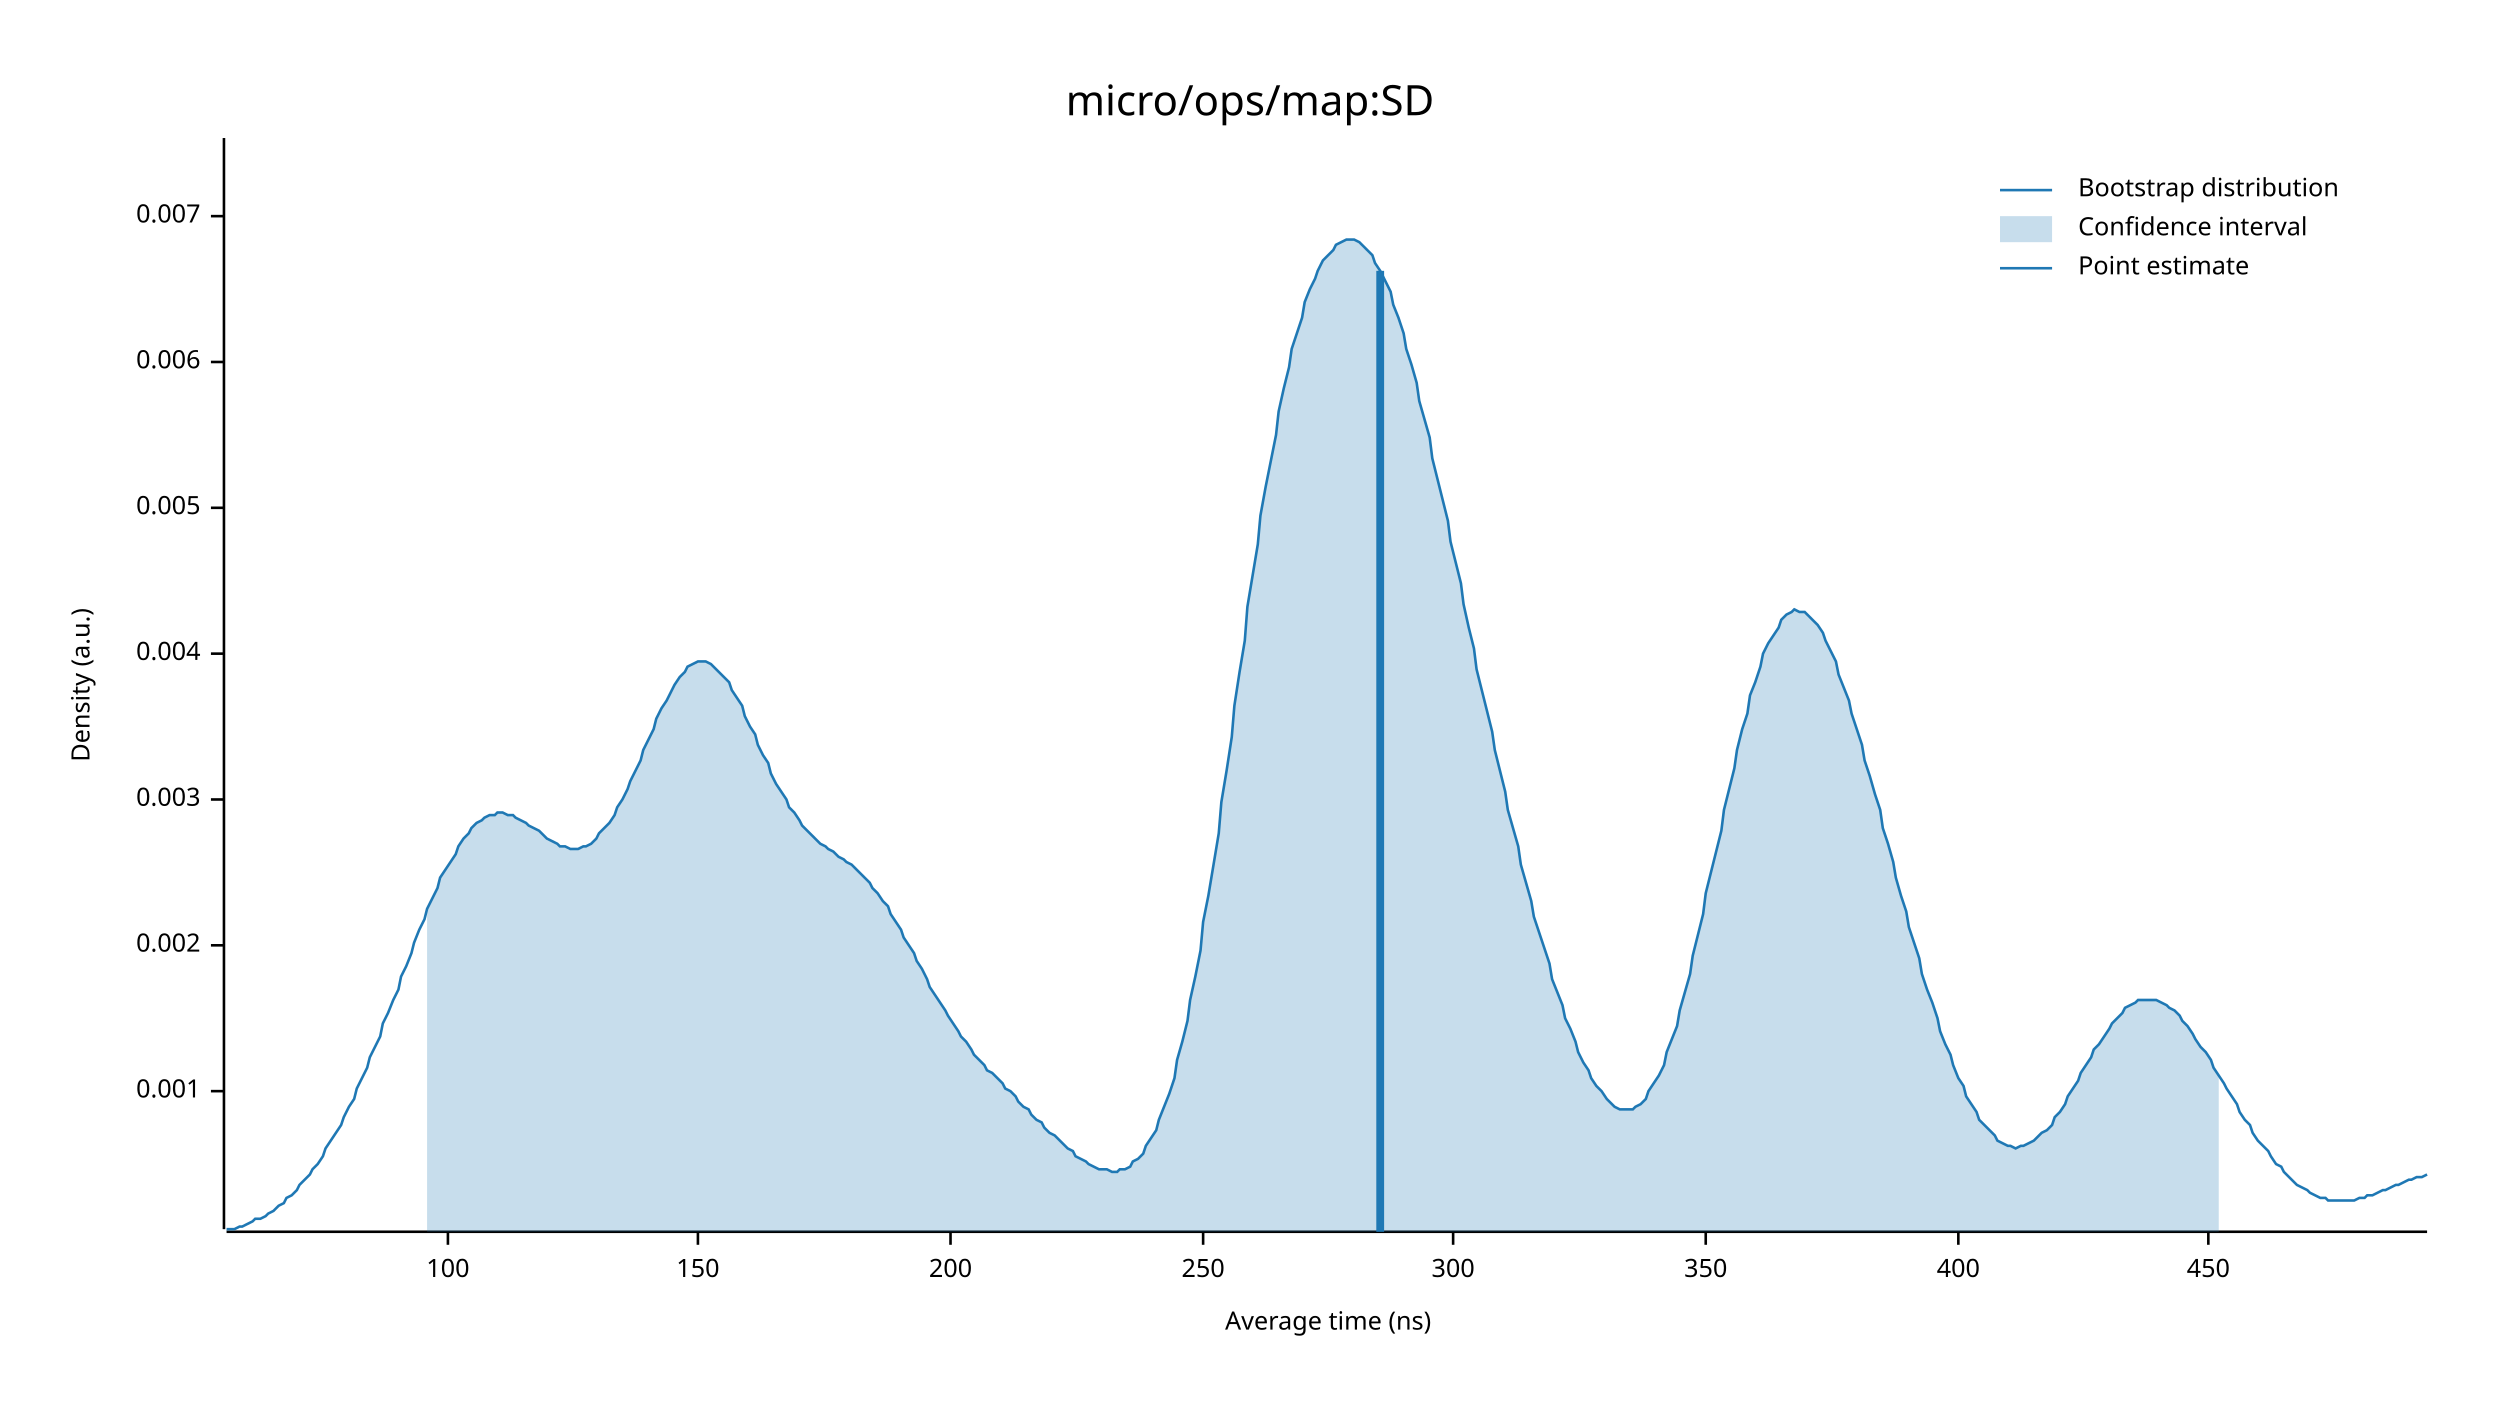
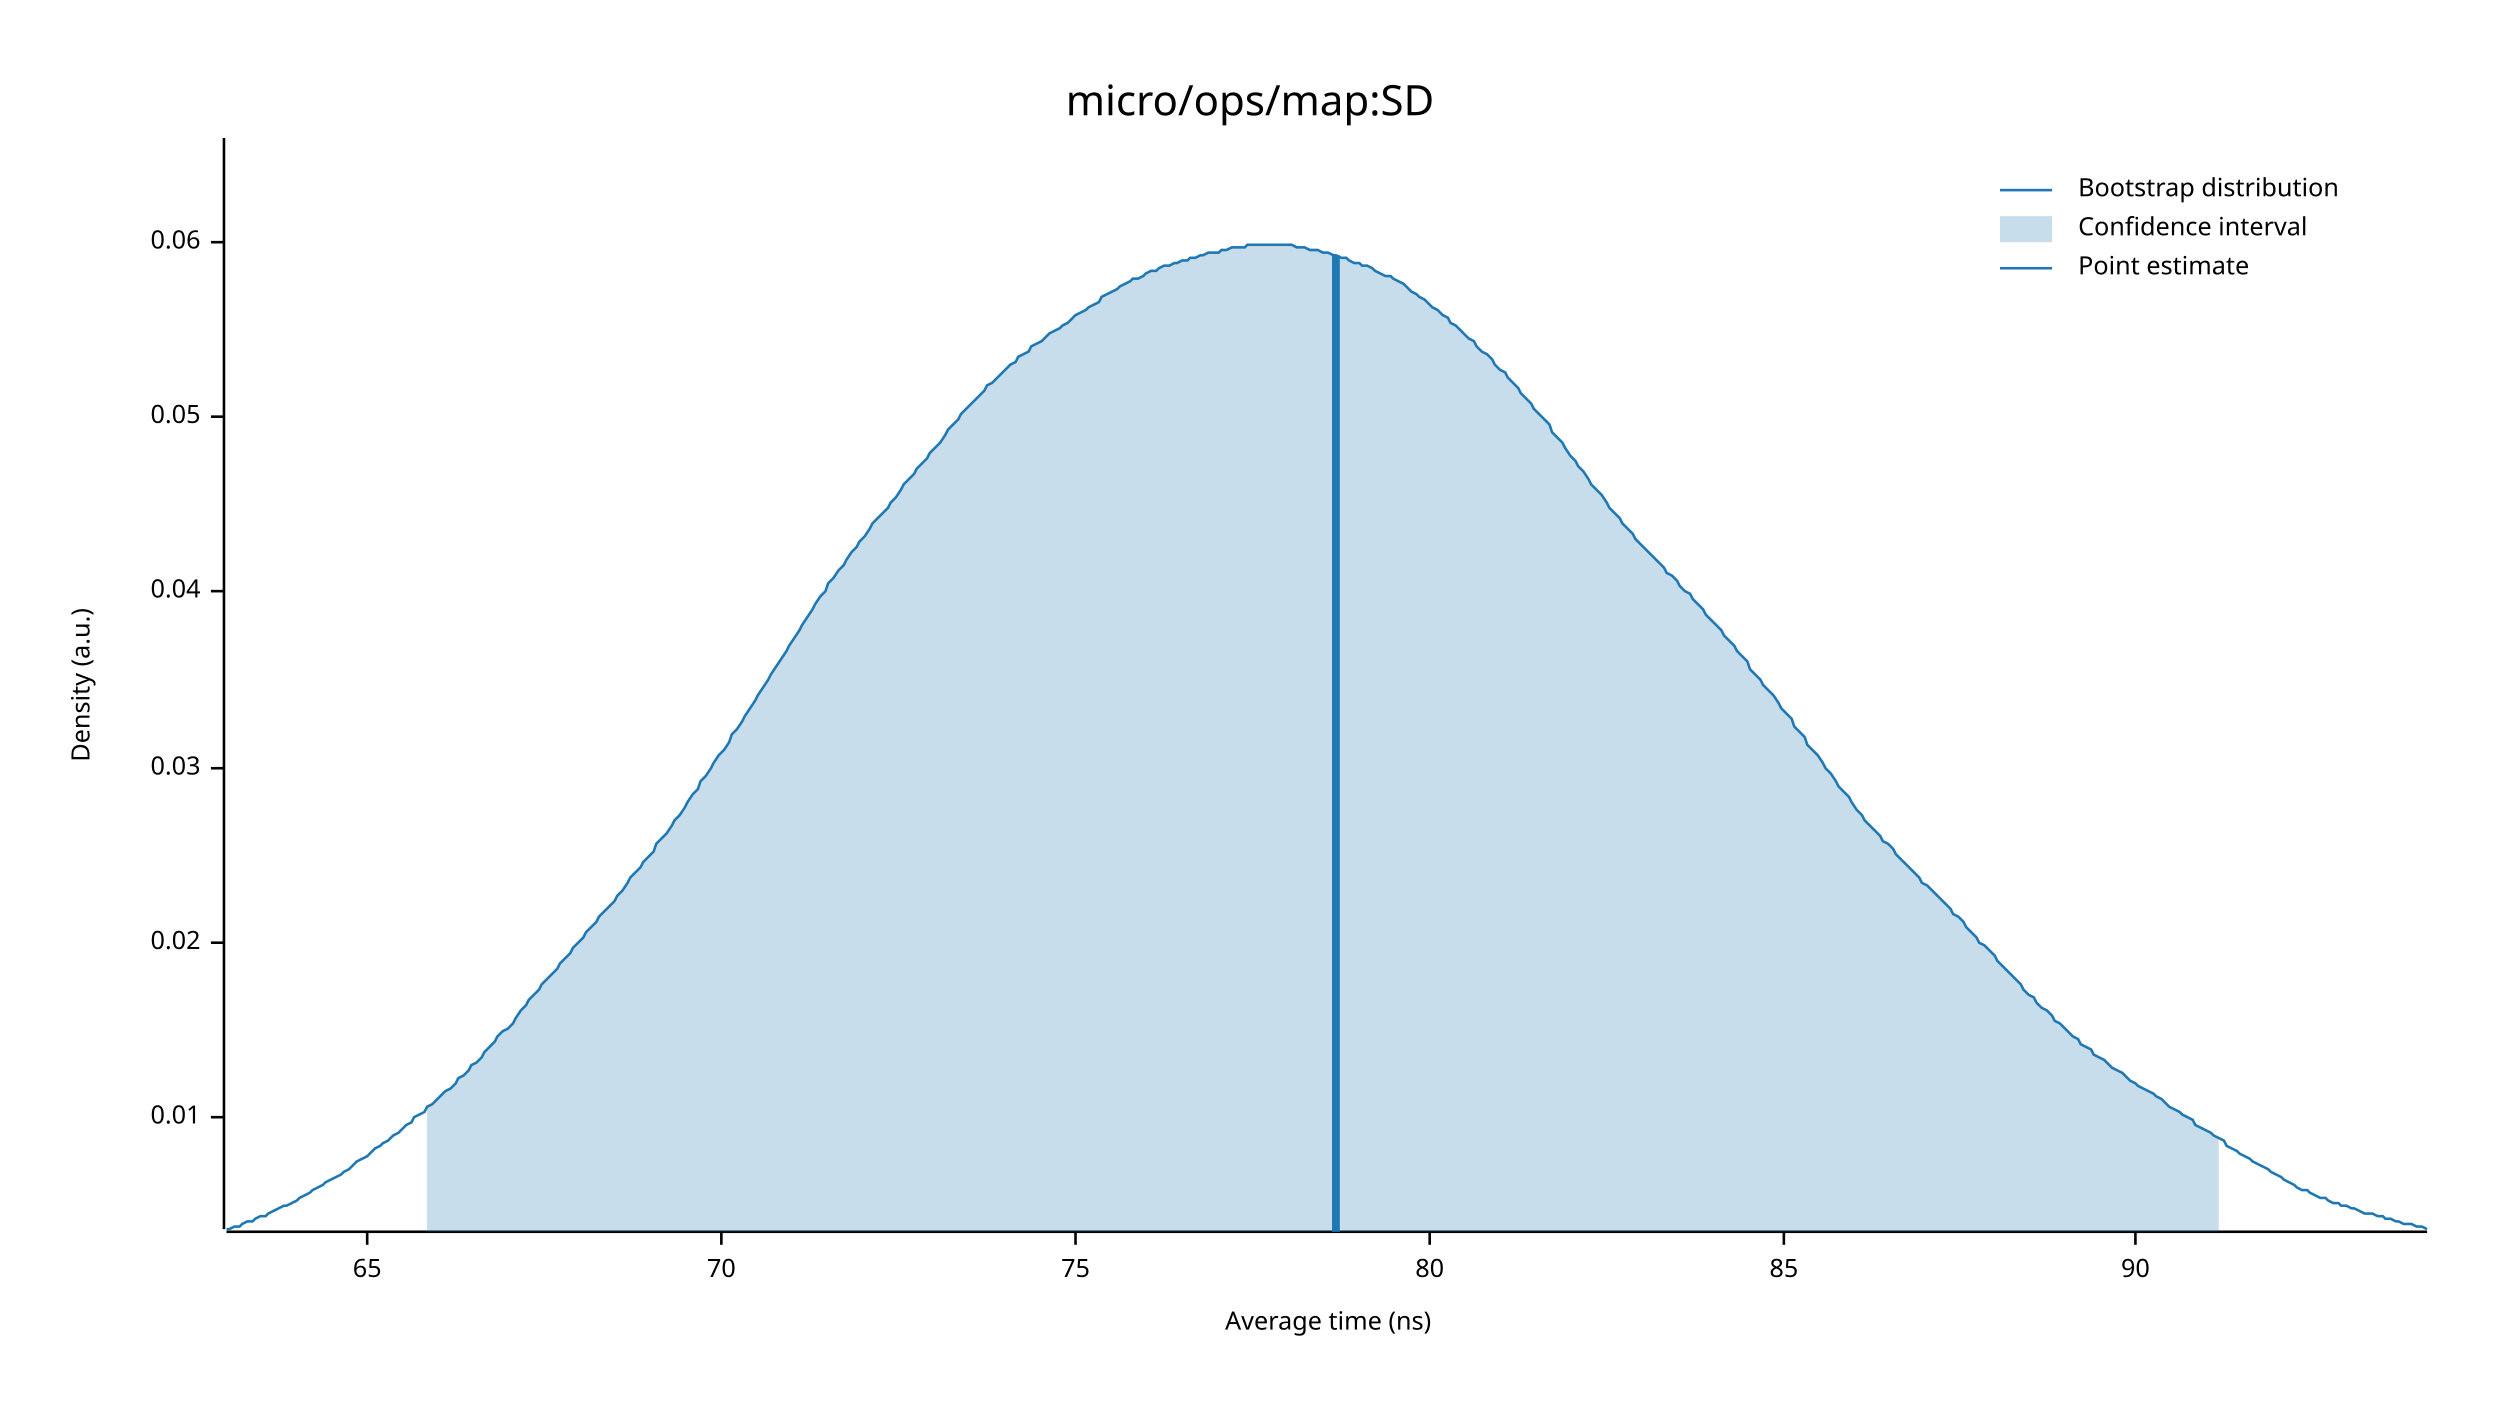
<svg xmlns="http://www.w3.org/2000/svg" width="960" height="540" viewBox="0 0 960 540">
  <text x="480" y="32" dy="0.76em" text-anchor="middle" font-family="sans-serif" font-size="16.129" opacity="1" fill="#000000">
micro/ops/map:SD
</text>
  <text x="27" y="263" dy="0.76em" text-anchor="middle" font-family="sans-serif" font-size="9.677" opacity="1" fill="#000000" transform="rotate(270, 27, 263)">
Density (a.u.)
</text>
  <text x="510" y="513" dy="-0.5ex" text-anchor="middle" font-family="sans-serif" font-size="9.677" opacity="1" fill="#000000">
Average time (ns)
</text>
  <polyline fill="none" opacity="1" stroke="#000000" stroke-width="1" points="86,53 86,472 " />
-   <text x="77" y="419" dy="0.5ex" text-anchor="end" font-family="sans-serif" font-size="9.677" opacity="1" fill="#000000">
- 0.001
+   <text x="77" y="429" dy="0.5ex" text-anchor="end" font-family="sans-serif" font-size="9.677" opacity="1" fill="#000000">
+ 0.01
</text>
-   <polyline fill="none" opacity="1" stroke="#000000" stroke-width="1" points="81,419 86,419 " />
-   <text x="77" y="363" dy="0.5ex" text-anchor="end" font-family="sans-serif" font-size="9.677" opacity="1" fill="#000000">
- 0.002
+   <polyline fill="none" opacity="1" stroke="#000000" stroke-width="1" points="81,429 86,429 " />
+   <text x="77" y="362" dy="0.5ex" text-anchor="end" font-family="sans-serif" font-size="9.677" opacity="1" fill="#000000">
+ 0.02
</text>
-   <polyline fill="none" opacity="1" stroke="#000000" stroke-width="1" points="81,363 86,363 " />
-   <text x="77" y="307" dy="0.5ex" text-anchor="end" font-family="sans-serif" font-size="9.677" opacity="1" fill="#000000">
- 0.003
+   <polyline fill="none" opacity="1" stroke="#000000" stroke-width="1" points="81,362 86,362 " />
+   <text x="77" y="295" dy="0.5ex" text-anchor="end" font-family="sans-serif" font-size="9.677" opacity="1" fill="#000000">
+ 0.03
</text>
-   <polyline fill="none" opacity="1" stroke="#000000" stroke-width="1" points="81,307 86,307 " />
-   <text x="77" y="251" dy="0.5ex" text-anchor="end" font-family="sans-serif" font-size="9.677" opacity="1" fill="#000000">
- 0.004
+   <polyline fill="none" opacity="1" stroke="#000000" stroke-width="1" points="81,295 86,295 " />
+   <text x="77" y="227" dy="0.5ex" text-anchor="end" font-family="sans-serif" font-size="9.677" opacity="1" fill="#000000">
+ 0.04
</text>
-   <polyline fill="none" opacity="1" stroke="#000000" stroke-width="1" points="81,251 86,251 " />
-   <text x="77" y="195" dy="0.5ex" text-anchor="end" font-family="sans-serif" font-size="9.677" opacity="1" fill="#000000">
- 0.005
+   <polyline fill="none" opacity="1" stroke="#000000" stroke-width="1" points="81,227 86,227 " />
+   <text x="77" y="160" dy="0.5ex" text-anchor="end" font-family="sans-serif" font-size="9.677" opacity="1" fill="#000000">
+ 0.05
</text>
-   <polyline fill="none" opacity="1" stroke="#000000" stroke-width="1" points="81,195 86,195 " />
-   <text x="77" y="139" dy="0.5ex" text-anchor="end" font-family="sans-serif" font-size="9.677" opacity="1" fill="#000000">
- 0.006
+   <polyline fill="none" opacity="1" stroke="#000000" stroke-width="1" points="81,160 86,160 " />
+   <text x="77" y="93" dy="0.5ex" text-anchor="end" font-family="sans-serif" font-size="9.677" opacity="1" fill="#000000">
+ 0.06
</text>
-   <polyline fill="none" opacity="1" stroke="#000000" stroke-width="1" points="81,139 86,139 " />
-   <text x="77" y="83" dy="0.5ex" text-anchor="end" font-family="sans-serif" font-size="9.677" opacity="1" fill="#000000">
- 0.007
+   <polyline fill="none" opacity="1" stroke="#000000" stroke-width="1" points="81,93 86,93 " />
+   <polyline fill="none" opacity="1" stroke="#000000" stroke-width="1" points="87,473 932,473 " />
+   <text x="141" y="483" dy="0.76em" text-anchor="middle" font-family="sans-serif" font-size="9.677" opacity="1" fill="#000000">
+ 65
</text>
-   <polyline fill="none" opacity="1" stroke="#000000" stroke-width="1" points="81,83 86,83 " />
-   <polyline fill="none" opacity="1" stroke="#000000" stroke-width="1" points="87,473 932,473 " />
-   <text x="172" y="483" dy="0.76em" text-anchor="middle" font-family="sans-serif" font-size="9.677" opacity="1" fill="#000000">
- 100
+   <polyline fill="none" opacity="1" stroke="#000000" stroke-width="1" points="141,473 141,478 " />
+   <text x="277" y="483" dy="0.76em" text-anchor="middle" font-family="sans-serif" font-size="9.677" opacity="1" fill="#000000">
+ 70
</text>
-   <polyline fill="none" opacity="1" stroke="#000000" stroke-width="1" points="172,473 172,478 " />
-   <text x="268" y="483" dy="0.76em" text-anchor="middle" font-family="sans-serif" font-size="9.677" opacity="1" fill="#000000">
- 150
+   <polyline fill="none" opacity="1" stroke="#000000" stroke-width="1" points="277,473 277,478 " />
+   <text x="413" y="483" dy="0.76em" text-anchor="middle" font-family="sans-serif" font-size="9.677" opacity="1" fill="#000000">
+ 75
</text>
-   <polyline fill="none" opacity="1" stroke="#000000" stroke-width="1" points="268,473 268,478 " />
-   <text x="365" y="483" dy="0.76em" text-anchor="middle" font-family="sans-serif" font-size="9.677" opacity="1" fill="#000000">
- 200
+   <polyline fill="none" opacity="1" stroke="#000000" stroke-width="1" points="413,473 413,478 " />
+   <text x="549" y="483" dy="0.76em" text-anchor="middle" font-family="sans-serif" font-size="9.677" opacity="1" fill="#000000">
+ 80
</text>
-   <polyline fill="none" opacity="1" stroke="#000000" stroke-width="1" points="365,473 365,478 " />
-   <text x="462" y="483" dy="0.76em" text-anchor="middle" font-family="sans-serif" font-size="9.677" opacity="1" fill="#000000">
- 250
+   <polyline fill="none" opacity="1" stroke="#000000" stroke-width="1" points="549,473 549,478 " />
+   <text x="685" y="483" dy="0.76em" text-anchor="middle" font-family="sans-serif" font-size="9.677" opacity="1" fill="#000000">
+ 85
</text>
-   <polyline fill="none" opacity="1" stroke="#000000" stroke-width="1" points="462,473 462,478 " />
-   <text x="558" y="483" dy="0.76em" text-anchor="middle" font-family="sans-serif" font-size="9.677" opacity="1" fill="#000000">
- 300
+   <polyline fill="none" opacity="1" stroke="#000000" stroke-width="1" points="685,473 685,478 " />
+   <text x="820" y="483" dy="0.76em" text-anchor="middle" font-family="sans-serif" font-size="9.677" opacity="1" fill="#000000">
+ 90
</text>
-   <polyline fill="none" opacity="1" stroke="#000000" stroke-width="1" points="558,473 558,478 " />
-   <text x="655" y="483" dy="0.76em" text-anchor="middle" font-family="sans-serif" font-size="9.677" opacity="1" fill="#000000">
- 350
- </text>
-   <polyline fill="none" opacity="1" stroke="#000000" stroke-width="1" points="655,473 655,478 " />
-   <text x="752" y="483" dy="0.76em" text-anchor="middle" font-family="sans-serif" font-size="9.677" opacity="1" fill="#000000">
- 400
- </text>
-   <polyline fill="none" opacity="1" stroke="#000000" stroke-width="1" points="752,473 752,478 " />
-   <text x="848" y="483" dy="0.76em" text-anchor="middle" font-family="sans-serif" font-size="9.677" opacity="1" fill="#000000">
- 450
- </text>
-   <polyline fill="none" opacity="1" stroke="#000000" stroke-width="1" points="848,473 848,478 " />
-   <polyline fill="none" opacity="1" stroke="#1F78B4" stroke-width="1" points="87,472 88,472 90,472 92,471 93,471 95,470 97,469 98,468 100,468 102,467 103,466 105,465 107,463 109,462 110,460 112,459 114,457 115,455 117,453 119,451 120,449 122,447 124,444 125,441 127,438 129,435 131,432 132,429 134,425 136,422 137,418 139,414 141,410 142,406 144,402 146,398 147,393 149,389 151,384 153,380 154,375 156,371 158,366 159,362 161,357 163,353 164,349 166,345 168,341 169,337 171,334 173,331 175,328 176,325 178,322 180,320 181,318 183,316 185,315 186,314 188,313 190,313 191,312 193,312 195,313 197,313 198,314 200,315 202,316 203,317 205,318 207,319 208,320 210,322 212,323 214,324 215,325 217,325 219,326 220,326 222,326 224,325 225,325 227,324 229,322 230,320 232,318 234,316 236,313 237,310 239,307 241,303 242,300 244,296 246,292 247,288 249,284 251,280 252,276 254,272 256,269 258,265 259,263 261,260 263,258 264,256 266,255 268,254 269,254 271,254 273,255 274,256 276,258 278,260 280,262 281,265 283,268 285,271 286,275 288,279 290,282 291,286 293,290 295,293 296,297 298,301 300,304 302,307 303,310 305,312 307,315 308,317 310,319 312,321 313,322 315,324 317,325 318,326 320,327 322,329 324,330 325,331 327,332 329,334 330,335 332,337 334,339 335,341 337,343 339,346 341,348 342,351 344,354 346,357 347,360 349,363 351,366 352,369 354,372 356,376 357,379 359,382 361,385 363,388 364,390 366,393 368,396 369,398 371,400 373,403 374,405 376,407 378,409 379,411 381,412 383,414 385,416 386,418 388,419 390,421 391,423 393,425 395,426 396,428 398,430 400,431 401,433 403,435 405,436 407,438 408,439 410,441 412,442 413,444 415,445 417,446 418,447 420,448 422,449 423,449 425,449 427,450 429,450 430,449 432,449 434,448 435,446 437,445 439,443 440,440 442,437 444,434 445,430 447,425 449,420 451,414 452,407 454,400 456,392 457,384 459,375 461,365 462,354 464,344 466,332 468,320 469,308 471,296 473,283 474,271 476,258 478,246 479,233 481,221 483,209 484,198 486,187 488,177 490,167 491,158 493,149 495,141 496,134 498,128 500,122 501,116 503,111 505,107 506,104 508,100 510,98 512,96 513,94 515,93 517,92 518,92 520,92 522,93 523,94 525,96 527,98 528,101 530,104 532,108 534,112 535,117 537,122 539,128 540,134 542,140 544,147 545,154 547,161 549,168 550,176 552,184 554,192 556,200 557,208 559,216 561,224 562,232 564,241 566,249 567,257 569,265 571,273 573,281 574,288 576,296 578,304 579,311 581,318 583,325 584,332 586,339 588,346 589,352 591,358 593,364 595,370 596,376 598,381 600,386 601,391 603,395 605,400 606,404 608,408 610,411 611,414 613,417 615,419 617,422 618,423 620,425 622,426 623,426 625,426 627,426 628,425 630,424 632,422 633,419 635,416 637,413 639,409 640,404 642,399 644,394 645,388 647,381 649,374 650,367 652,359 654,351 655,343 657,335 659,327 661,319 662,311 664,303 666,295 667,288 669,280 671,274 672,267 674,262 676,256 677,251 679,247 681,244 683,241 684,238 686,236 688,235 689,234 691,235 693,235 694,236 696,238 698,240 700,243 701,246 703,250 705,254 706,259 708,264 710,269 711,274 713,280 715,286 716,292 718,298 720,305 722,311 723,318 725,324 727,331 728,337 730,344 732,350 733,356 735,362 737,368 738,374 740,380 742,385 744,391 745,396 747,401 749,405 750,409 752,414 754,417 755,421 757,424 759,427 760,430 762,432 764,434 766,436 767,438 769,439 771,440 772,440 774,441 776,440 777,440 779,439 781,438 782,437 784,435 786,434 788,432 789,429 791,427 793,424 794,421 796,418 798,415 799,412 801,409 803,406 804,403 806,401 808,398 810,395 811,393 813,391 815,389 816,387 818,386 820,385 821,384 823,384 825,384 827,384 828,384 830,385 832,386 833,387 835,388 837,390 838,392 840,394 842,397 843,399 845,402 847,404 849,407 850,410 852,413 854,416 855,418 857,421 859,424 860,427 862,430 864,432 865,435 867,438 869,440 871,442 872,444 874,447 876,448 877,450 879,452 881,454 882,455 884,456 886,457 887,458 889,459 891,460 893,460 894,461 896,461 898,461 899,461 901,461 903,461 904,461 906,460 908,460 909,459 911,459 913,458 915,457 916,457 918,456 920,455 921,455 923,454 925,453 926,453 928,452 930,452 932,451 " />
-   <polygon opacity="0.25" fill="#1F78B4" points="164,349 166,345 168,341 169,337 171,334 173,331 175,328 176,325 178,322 180,320 181,318 183,316 185,315 186,314 188,313 190,313 191,312 193,312 195,313 197,313 198,314 200,315 202,316 203,317 205,318 207,319 208,320 210,322 212,323 214,324 215,325 217,325 219,326 220,326 222,326 224,325 225,325 227,324 229,322 230,320 232,318 234,316 236,313 237,310 239,307 241,303 242,300 244,296 246,292 247,288 249,284 251,280 252,276 254,272 256,269 258,265 259,263 261,260 263,258 264,256 266,255 268,254 269,254 271,254 273,255 274,256 276,258 278,260 280,262 281,265 283,268 285,271 286,275 288,279 290,282 291,286 293,290 295,293 296,297 298,301 300,304 302,307 303,310 305,312 307,315 308,317 310,319 312,321 313,322 315,324 317,325 318,326 320,327 322,329 324,330 325,331 327,332 329,334 330,335 332,337 334,339 335,341 337,343 339,346 341,348 342,351 344,354 346,357 347,360 349,363 351,366 352,369 354,372 356,376 357,379 359,382 361,385 363,388 364,390 366,393 368,396 369,398 371,400 373,403 374,405 376,407 378,409 379,411 381,412 383,414 385,416 386,418 388,419 390,421 391,423 393,425 395,426 396,428 398,430 400,431 401,433 403,435 405,436 407,438 408,439 410,441 412,442 413,444 415,445 417,446 418,447 420,448 422,449 423,449 425,449 427,450 429,450 430,449 432,449 434,448 435,446 437,445 439,443 440,440 442,437 444,434 445,430 447,425 449,420 451,414 452,407 454,400 456,392 457,384 459,375 461,365 462,354 464,344 466,332 468,320 469,308 471,296 473,283 474,271 476,258 478,246 479,233 481,221 483,209 484,198 486,187 488,177 490,167 491,158 493,149 495,141 496,134 498,128 500,122 501,116 503,111 505,107 506,104 508,100 510,98 512,96 513,94 515,93 517,92 518,92 520,92 522,93 523,94 525,96 527,98 528,101 530,104 532,108 534,112 535,117 537,122 539,128 540,134 542,140 544,147 545,154 547,161 549,168 550,176 552,184 554,192 556,200 557,208 559,216 561,224 562,232 564,241 566,249 567,257 569,265 571,273 573,281 574,288 576,296 578,304 579,311 581,318 583,325 584,332 586,339 588,346 589,352 591,358 593,364 595,370 596,376 598,381 600,386 601,391 603,395 605,400 606,404 608,408 610,411 611,414 613,417 615,419 617,422 618,423 620,425 622,426 623,426 625,426 627,426 628,425 630,424 632,422 633,419 635,416 637,413 639,409 640,404 642,399 644,394 645,388 647,381 649,374 650,367 652,359 654,351 655,343 657,335 659,327 661,319 662,311 664,303 666,295 667,288 669,280 671,274 672,267 674,262 676,256 677,251 679,247 681,244 683,241 684,238 686,236 688,235 689,234 691,235 693,235 694,236 696,238 698,240 700,243 701,246 703,250 705,254 706,259 708,264 710,269 711,274 713,280 715,286 716,292 718,298 720,305 722,311 723,318 725,324 727,331 728,337 730,344 732,350 733,356 735,362 737,368 738,374 740,380 742,385 744,391 745,396 747,401 749,405 750,409 752,414 754,417 755,421 757,424 759,427 760,430 762,432 764,434 766,436 767,438 769,439 771,440 772,440 774,441 776,440 777,440 779,439 781,438 782,437 784,435 786,434 788,432 789,429 791,427 793,424 794,421 796,418 798,415 799,412 801,409 803,406 804,403 806,401 808,398 810,395 811,393 813,391 815,389 816,387 818,386 820,385 821,384 823,384 825,384 827,384 828,384 830,385 832,386 833,387 835,388 837,390 838,392 840,394 842,397 843,399 845,402 847,404 849,407 850,410 852,413 852,473 164,473 " />
-   <polyline fill="none" opacity="1" stroke="#1F78B4" stroke-width="3" points="530,473 530,104 " />
+   <polyline fill="none" opacity="1" stroke="#000000" stroke-width="1" points="820,473 820,478 " />
+   <polyline fill="none" opacity="1" stroke="#1F78B4" stroke-width="1" points="87,472 88,472 90,471 92,471 93,470 95,469 97,469 98,468 100,467 102,467 103,466 105,465 107,464 109,463 110,463 112,462 114,461 115,460 117,459 119,458 120,457 122,456 124,455 125,454 127,453 129,452 131,451 132,450 134,449 136,447 137,446 139,445 141,444 142,443 144,441 146,440 147,439 149,438 151,436 153,435 154,434 156,432 158,431 159,429 161,428 163,427 164,425 166,424 168,422 169,421 171,419 173,418 175,416 176,414 178,413 180,411 181,409 183,408 185,406 186,404 188,402 190,400 191,398 193,396 195,395 197,393 198,391 200,388 202,386 203,384 205,382 207,380 208,378 210,376 212,374 214,372 215,370 217,368 219,366 220,364 222,362 224,360 225,358 227,356 229,354 230,352 232,350 234,348 236,346 237,344 239,342 241,339 242,337 244,335 246,333 247,331 249,329 251,327 252,324 254,322 256,320 258,317 259,315 261,313 263,310 264,308 266,305 268,303 269,300 271,298 273,295 274,293 276,290 278,288 280,285 281,282 283,280 285,277 286,275 288,272 290,269 291,267 293,264 295,261 296,259 298,256 300,253 302,250 303,248 305,245 307,242 308,240 310,237 312,234 313,232 315,229 317,227 318,224 320,222 322,219 324,217 325,215 327,212 329,210 330,208 332,206 334,203 335,201 337,199 339,197 341,195 342,193 344,191 346,188 347,186 349,184 351,182 352,180 354,178 356,176 357,174 359,172 361,170 363,167 364,165 366,163 368,161 369,159 371,157 373,155 374,154 376,152 378,150 379,148 381,147 383,145 385,143 386,142 388,140 390,139 391,137 393,136 395,135 396,133 398,132 400,131 401,130 403,128 405,127 407,126 408,125 410,124 412,122 413,121 415,120 417,119 418,118 420,117 422,116 423,114 425,113 427,112 429,111 430,110 432,109 434,108 435,107 437,107 439,106 440,105 442,104 444,104 445,103 447,102 449,102 451,101 452,101 454,100 456,100 457,99 459,99 461,98 462,98 464,97 466,97 468,97 469,96 471,96 473,95 474,95 476,95 478,95 479,94 481,94 483,94 484,94 486,94 488,94 490,94 491,94 493,94 495,94 496,94 498,95 500,95 501,95 503,96 505,96 506,96 508,97 510,97 512,98 513,98 515,99 517,99 518,100 520,101 522,101 523,102 525,102 527,103 528,104 530,105 532,106 534,106 535,107 537,108 539,109 540,110 542,112 544,113 545,114 547,115 549,117 550,118 552,119 554,121 556,122 557,124 559,125 561,127 562,128 564,130 566,131 567,133 569,135 571,136 573,138 574,140 576,142 578,143 579,145 581,147 583,149 584,151 586,153 588,155 589,157 591,159 593,161 595,163 596,166 598,168 600,170 601,172 603,175 605,177 606,179 608,181 610,184 611,186 613,188 615,190 617,193 618,195 620,197 622,199 623,201 625,203 627,205 628,207 630,209 632,211 633,212 635,214 637,216 639,218 640,220 642,221 644,223 645,225 647,227 649,228 650,230 652,232 654,234 655,236 657,238 659,240 661,242 662,244 664,246 666,248 667,250 669,252 671,254 672,257 674,259 676,261 677,263 679,265 681,267 683,270 684,272 686,274 688,276 689,279 691,281 693,283 694,286 696,288 698,290 700,293 701,295 703,297 705,300 706,302 708,304 710,306 711,308 713,311 715,313 716,315 718,317 720,319 722,321 723,323 725,324 727,326 728,328 730,330 732,332 733,333 735,335 737,337 738,339 740,340 742,342 744,344 745,345 747,347 749,349 750,351 752,352 754,354 755,356 757,358 759,360 760,362 762,363 764,365 766,367 767,369 769,371 771,373 772,374 774,376 776,378 777,380 779,382 781,383 782,385 784,387 786,388 788,390 789,392 791,393 793,395 794,396 796,398 798,399 799,401 801,402 803,403 804,405 806,406 808,407 810,409 811,410 813,411 815,412 816,413 818,415 820,416 821,417 823,418 825,419 827,420 828,421 830,422 832,424 833,425 835,426 837,427 838,428 840,429 842,430 843,432 845,433 847,434 849,435 850,436 852,437 854,438 855,440 857,441 859,442 860,443 862,444 864,445 865,446 867,447 869,448 871,449 872,450 874,451 876,452 877,453 879,454 881,455 882,456 884,457 886,457 887,458 889,459 891,460 893,460 894,461 896,462 898,462 899,463 901,463 903,464 904,464 906,465 908,466 909,466 911,466 913,467 915,467 916,468 918,468 920,469 921,469 923,470 925,470 926,470 928,471 930,471 932,472 " />
+   <polygon opacity="0.25" fill="#1F78B4" points="164,425 166,424 168,422 169,421 171,419 173,418 175,416 176,414 178,413 180,411 181,409 183,408 185,406 186,404 188,402 190,400 191,398 193,396 195,395 197,393 198,391 200,388 202,386 203,384 205,382 207,380 208,378 210,376 212,374 214,372 215,370 217,368 219,366 220,364 222,362 224,360 225,358 227,356 229,354 230,352 232,350 234,348 236,346 237,344 239,342 241,339 242,337 244,335 246,333 247,331 249,329 251,327 252,324 254,322 256,320 258,317 259,315 261,313 263,310 264,308 266,305 268,303 269,300 271,298 273,295 274,293 276,290 278,288 280,285 281,282 283,280 285,277 286,275 288,272 290,269 291,267 293,264 295,261 296,259 298,256 300,253 302,250 303,248 305,245 307,242 308,240 310,237 312,234 313,232 315,229 317,227 318,224 320,222 322,219 324,217 325,215 327,212 329,210 330,208 332,206 334,203 335,201 337,199 339,197 341,195 342,193 344,191 346,188 347,186 349,184 351,182 352,180 354,178 356,176 357,174 359,172 361,170 363,167 364,165 366,163 368,161 369,159 371,157 373,155 374,154 376,152 378,150 379,148 381,147 383,145 385,143 386,142 388,140 390,139 391,137 393,136 395,135 396,133 398,132 400,131 401,130 403,128 405,127 407,126 408,125 410,124 412,122 413,121 415,120 417,119 418,118 420,117 422,116 423,114 425,113 427,112 429,111 430,110 432,109 434,108 435,107 437,107 439,106 440,105 442,104 444,104 445,103 447,102 449,102 451,101 452,101 454,100 456,100 457,99 459,99 461,98 462,98 464,97 466,97 468,97 469,96 471,96 473,95 474,95 476,95 478,95 479,94 481,94 483,94 484,94 486,94 488,94 490,94 491,94 493,94 495,94 496,94 498,95 500,95 501,95 503,96 505,96 506,96 508,97 510,97 512,98 513,98 515,99 517,99 518,100 520,101 522,101 523,102 525,102 527,103 528,104 530,105 532,106 534,106 535,107 537,108 539,109 540,110 542,112 544,113 545,114 547,115 549,117 550,118 552,119 554,121 556,122 557,124 559,125 561,127 562,128 564,130 566,131 567,133 569,135 571,136 573,138 574,140 576,142 578,143 579,145 581,147 583,149 584,151 586,153 588,155 589,157 591,159 593,161 595,163 596,166 598,168 600,170 601,172 603,175 605,177 606,179 608,181 610,184 611,186 613,188 615,190 617,193 618,195 620,197 622,199 623,201 625,203 627,205 628,207 630,209 632,211 633,212 635,214 637,216 639,218 640,220 642,221 644,223 645,225 647,227 649,228 650,230 652,232 654,234 655,236 657,238 659,240 661,242 662,244 664,246 666,248 667,250 669,252 671,254 672,257 674,259 676,261 677,263 679,265 681,267 683,270 684,272 686,274 688,276 689,279 691,281 693,283 694,286 696,288 698,290 700,293 701,295 703,297 705,300 706,302 708,304 710,306 711,308 713,311 715,313 716,315 718,317 720,319 722,321 723,323 725,324 727,326 728,328 730,330 732,332 733,333 735,335 737,337 738,339 740,340 742,342 744,344 745,345 747,347 749,349 750,351 752,352 754,354 755,356 757,358 759,360 760,362 762,363 764,365 766,367 767,369 769,371 771,373 772,374 774,376 776,378 777,380 779,382 781,383 782,385 784,387 786,388 788,390 789,392 791,393 793,395 794,396 796,398 798,399 799,401 801,402 803,403 804,405 806,406 808,407 810,409 811,410 813,411 815,412 816,413 818,415 820,416 821,417 823,418 825,419 827,420 828,421 830,422 832,424 833,425 835,426 837,427 838,428 840,429 842,430 843,432 845,433 847,434 849,435 850,436 852,437 852,473 164,473 " />
+   <polyline fill="none" opacity="1" stroke="#1F78B4" stroke-width="3" points="513,473 513,98 " />
  <text x="798" y="68" dy="0.76em" text-anchor="start" font-family="sans-serif" font-size="9.677" opacity="1" fill="#000000">
Bootstrap distribution
</text>
  <text x="798" y="83" dy="0.76em" text-anchor="start" font-family="sans-serif" font-size="9.677" opacity="1" fill="#000000">
Confidence interval
</text>
  <text x="798" y="98" dy="0.76em" text-anchor="start" font-family="sans-serif" font-size="9.677" opacity="1" fill="#000000">
Point estimate
</text>
  <polyline fill="none" opacity="1" stroke="#1F78B4" stroke-width="1" points="768,73 788,73 " />
  <rect x="768" y="83" width="20" height="10" opacity="0.25" fill="#1F78B4" stroke="none" />
  <polyline fill="none" opacity="1" stroke="#1F78B4" stroke-width="1" points="768,103 788,103 " />
</svg>
